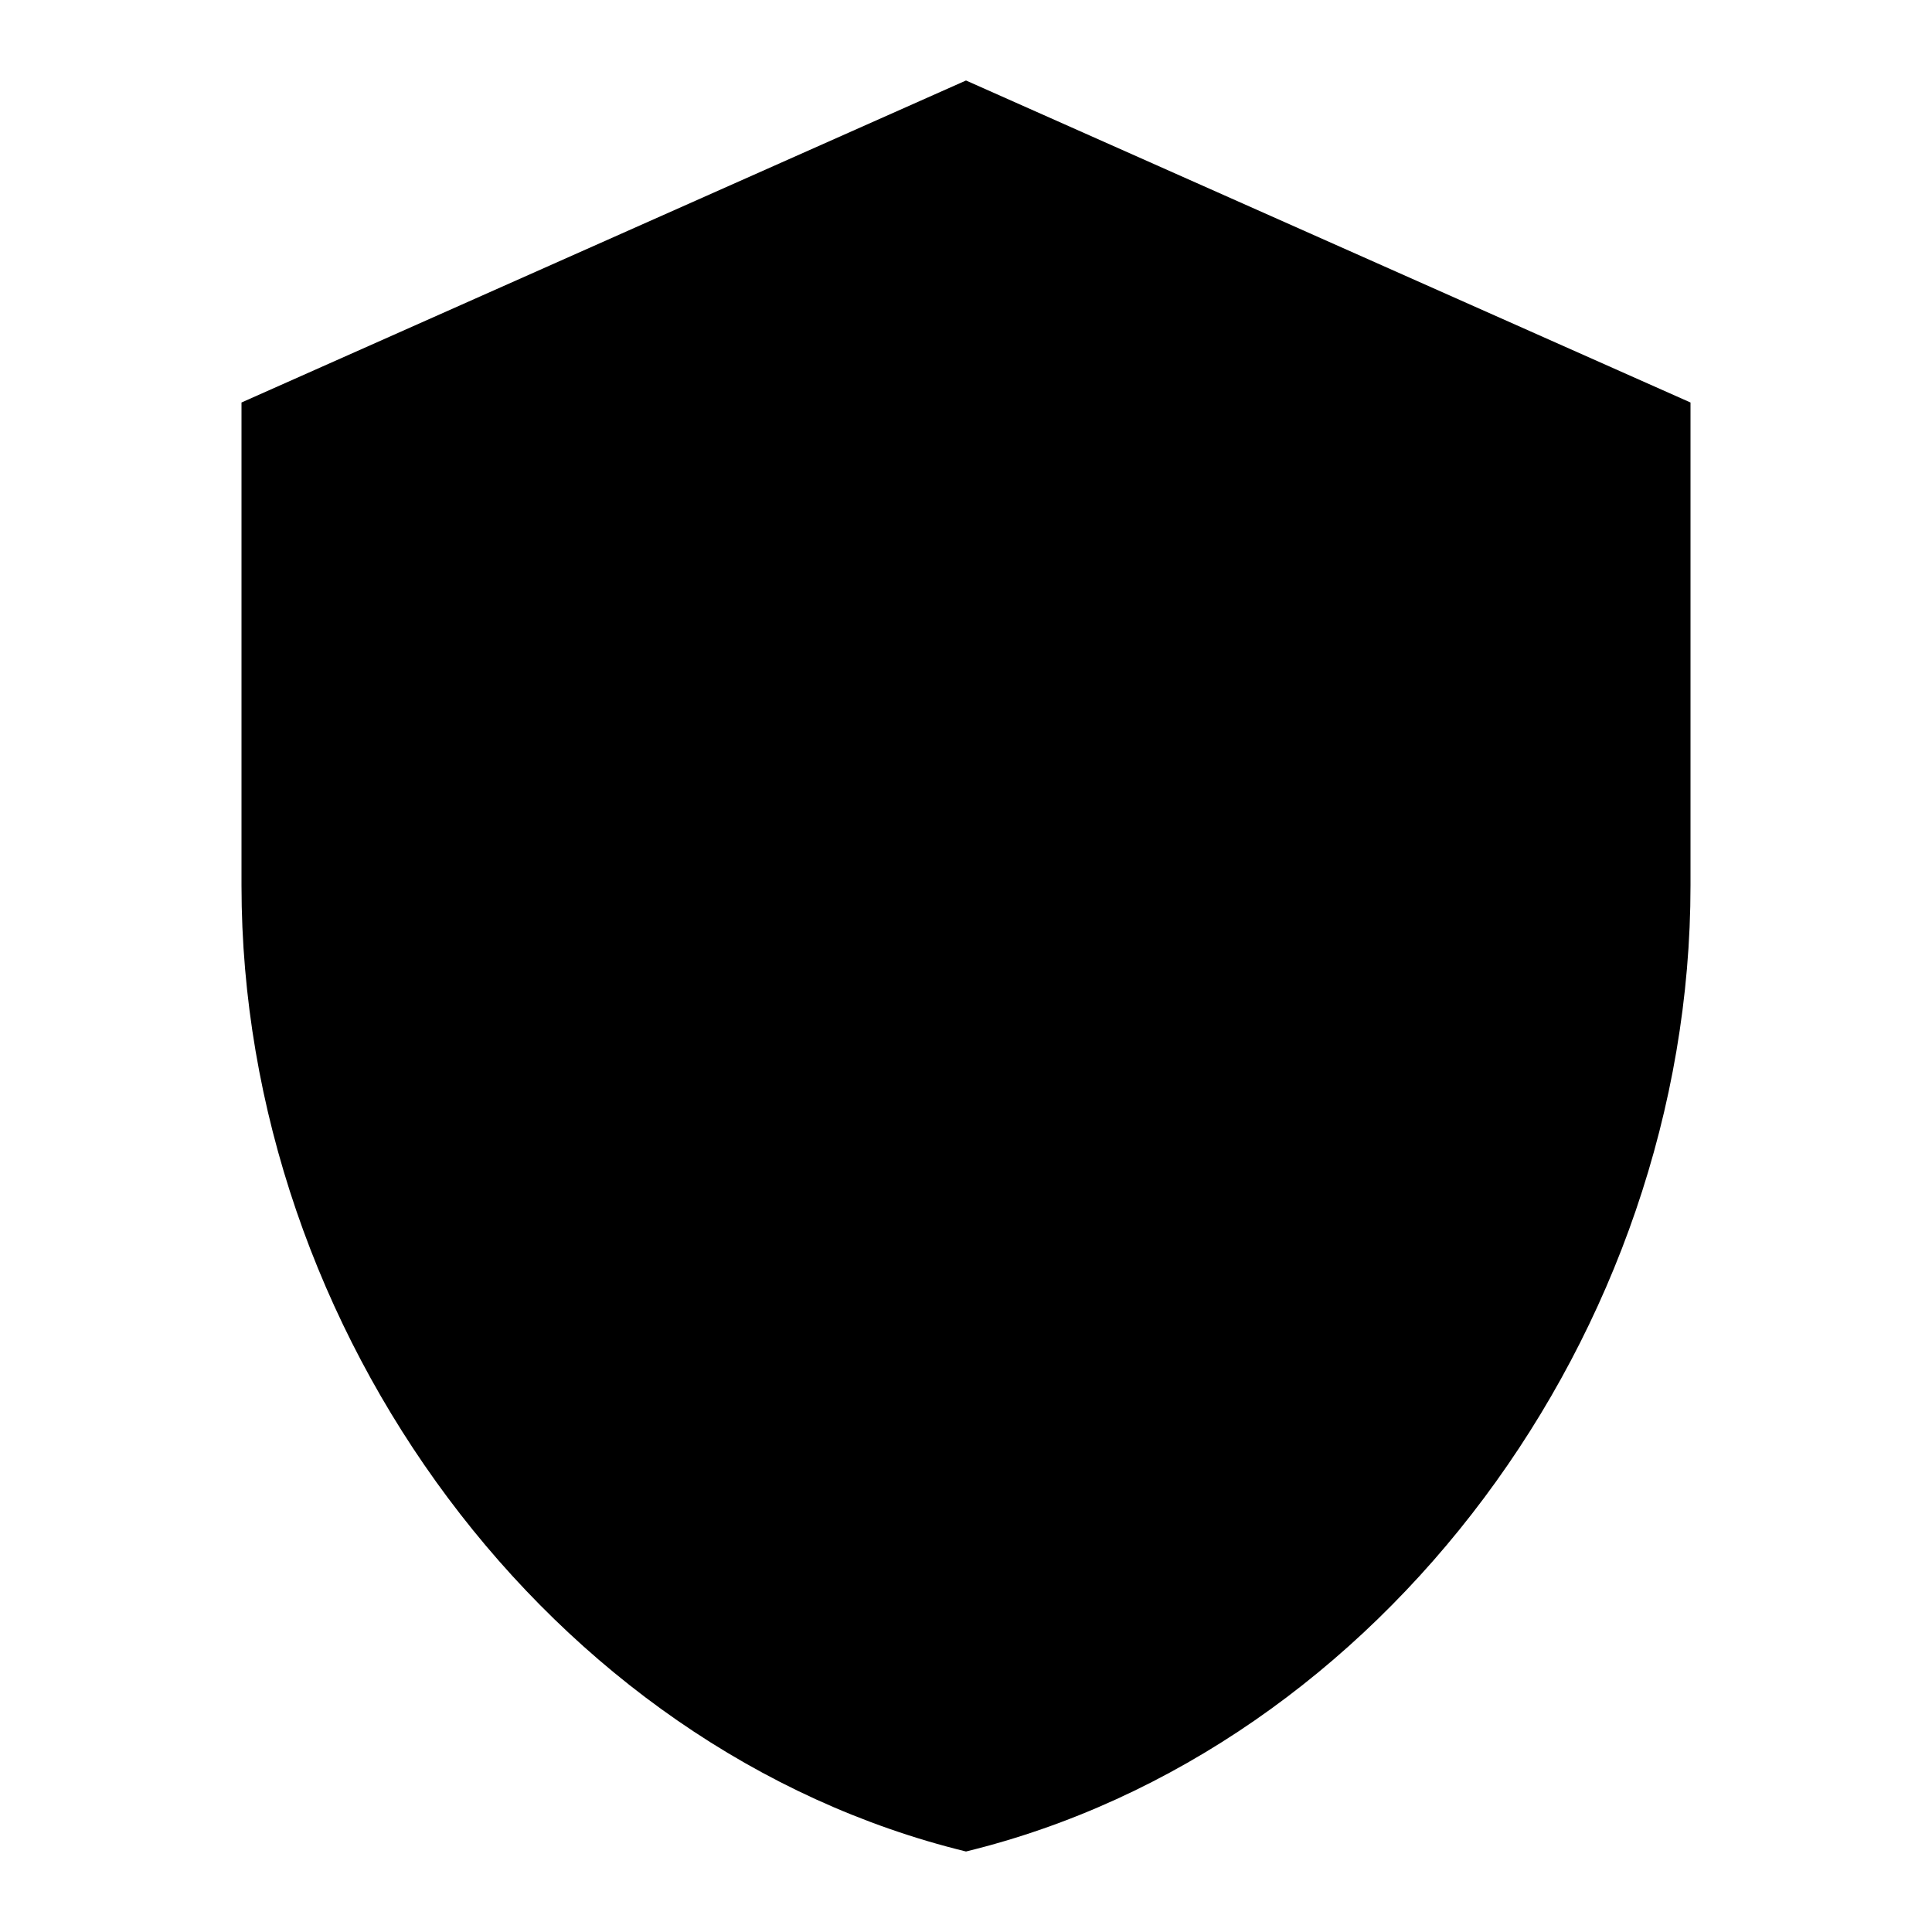
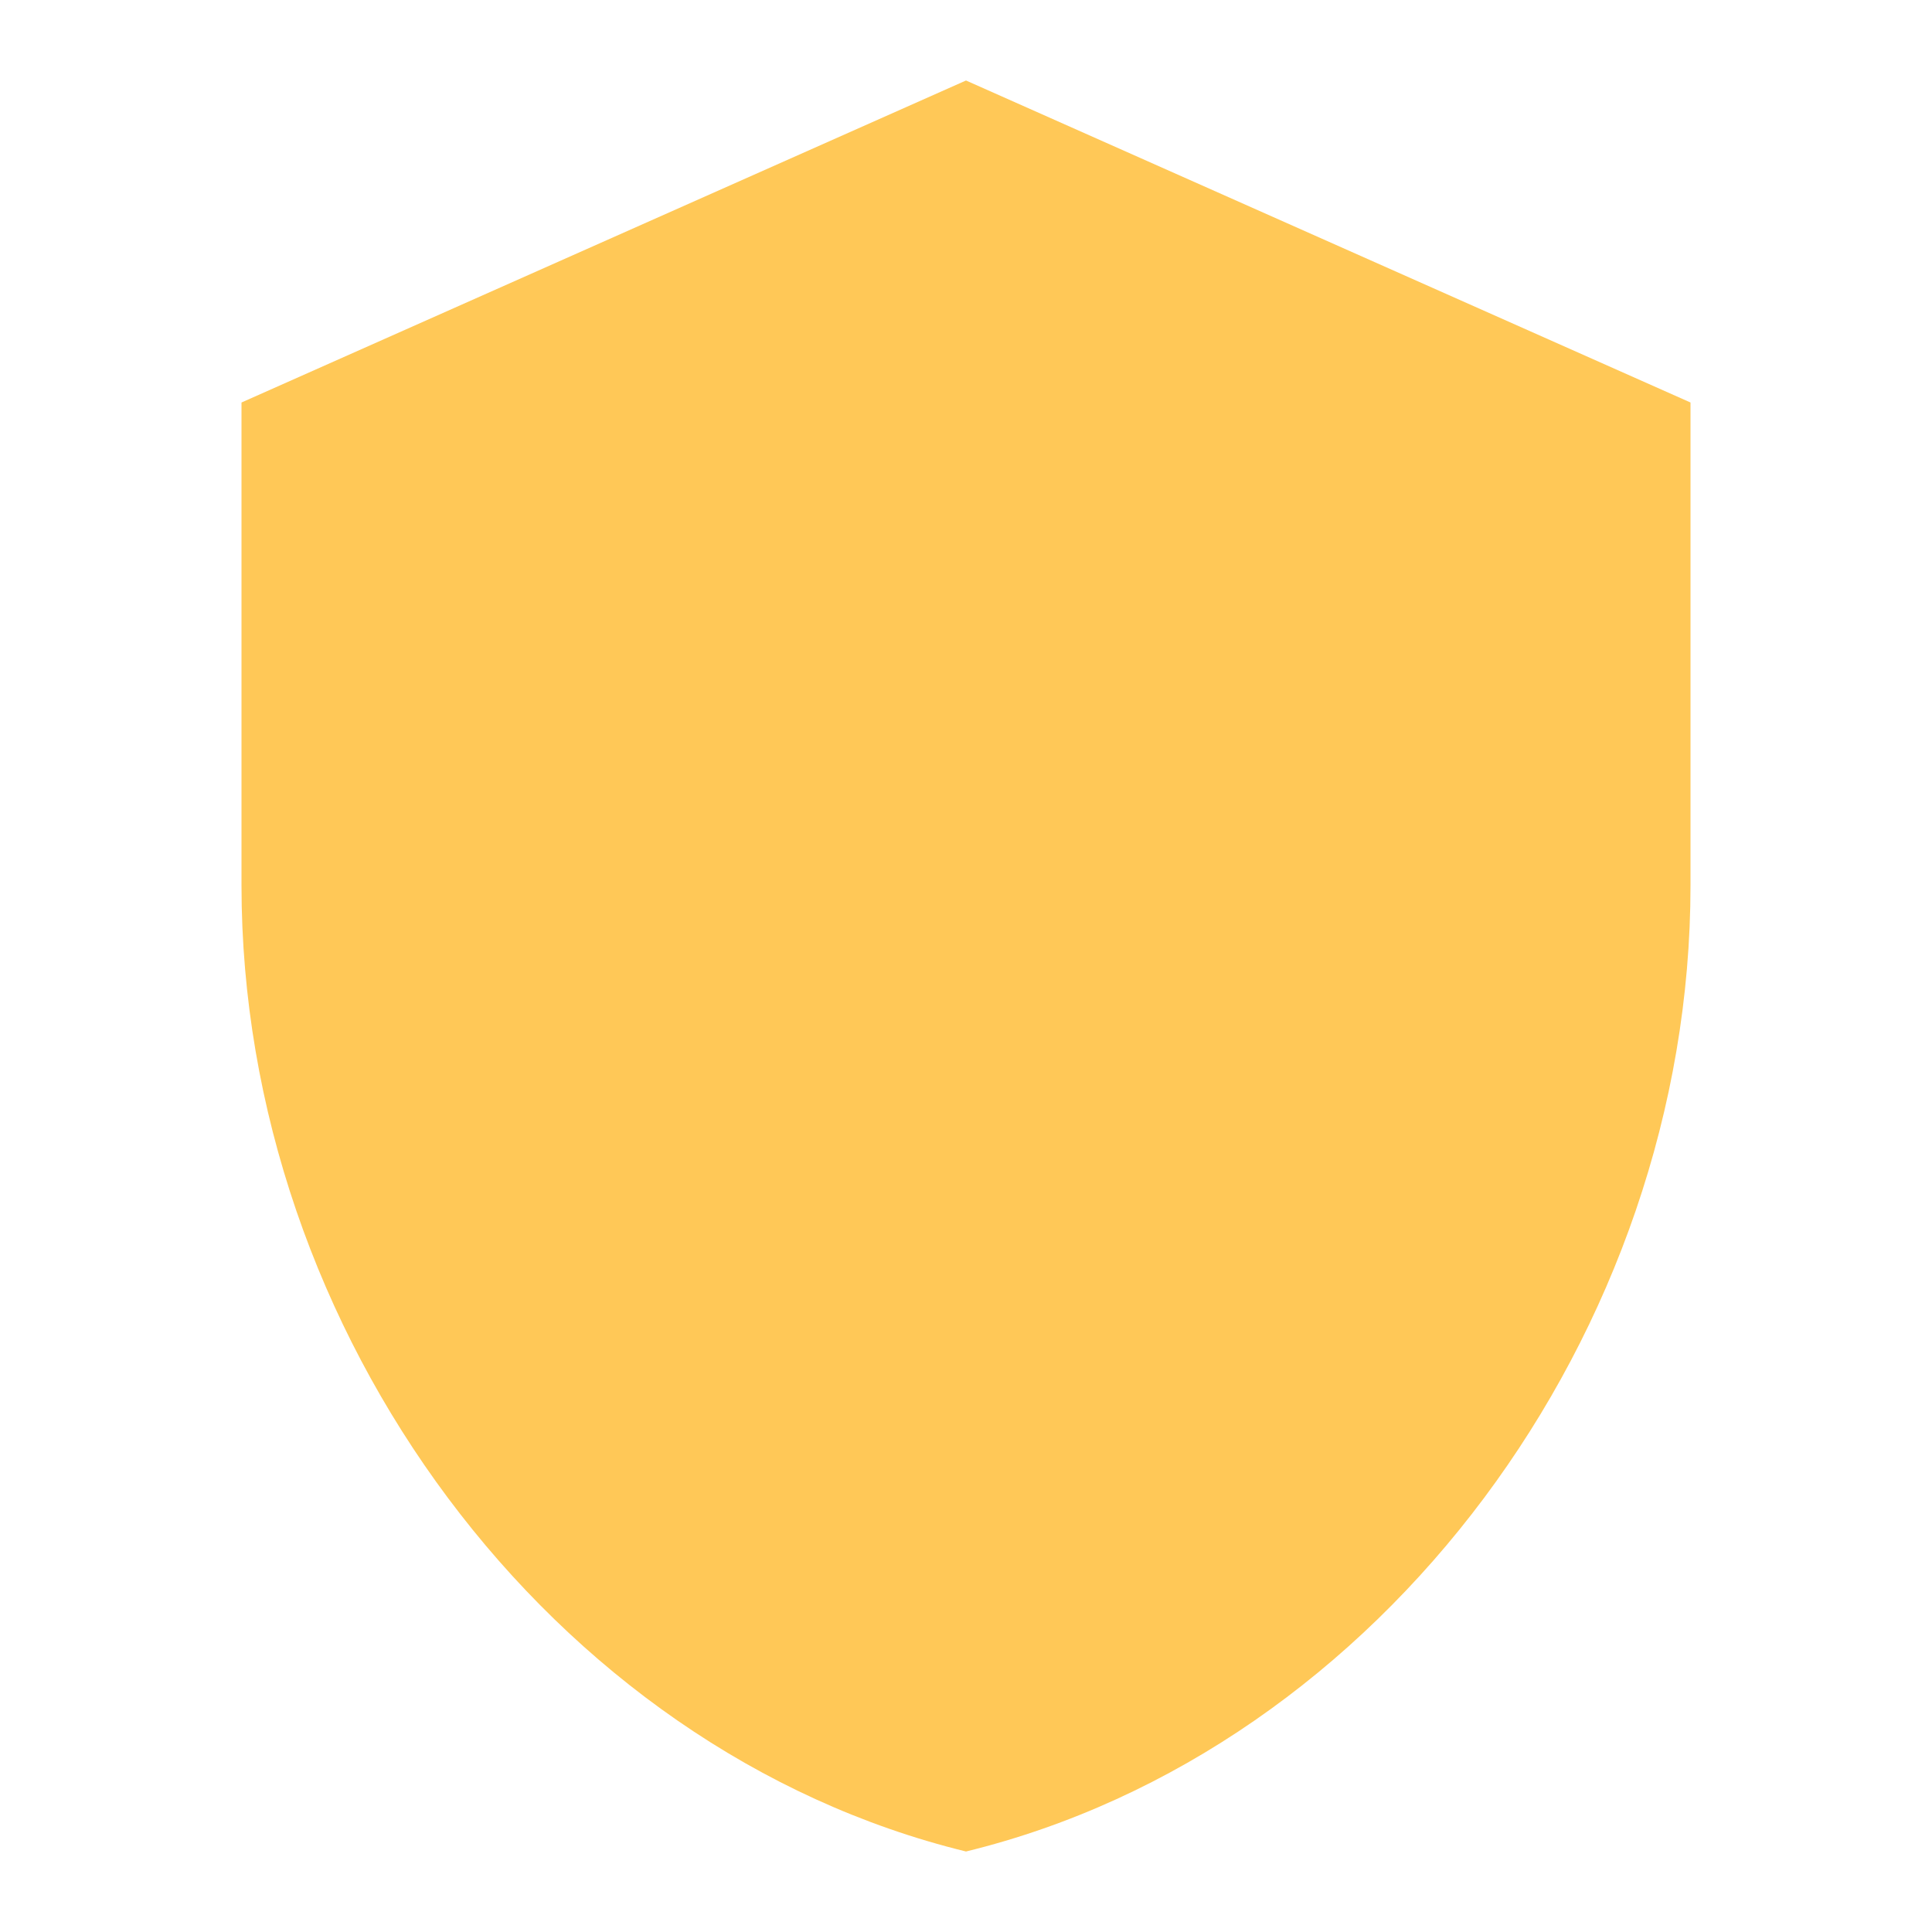
<svg xmlns="http://www.w3.org/2000/svg" viewBox="0 0 24 24">
-   <path d="M12,1L3,5V11C3,16.55 6.84,21.74 12,23C17.16,21.74 21,16.55 21,11V5L12,1Z" />
+   <path d="M12,1L3,5V11C3,16.55 6.84,21.74 12,23C17.16,21.74 21,16.55 21,11V5L12,1Z" fill="#FFC857" />
</svg>
